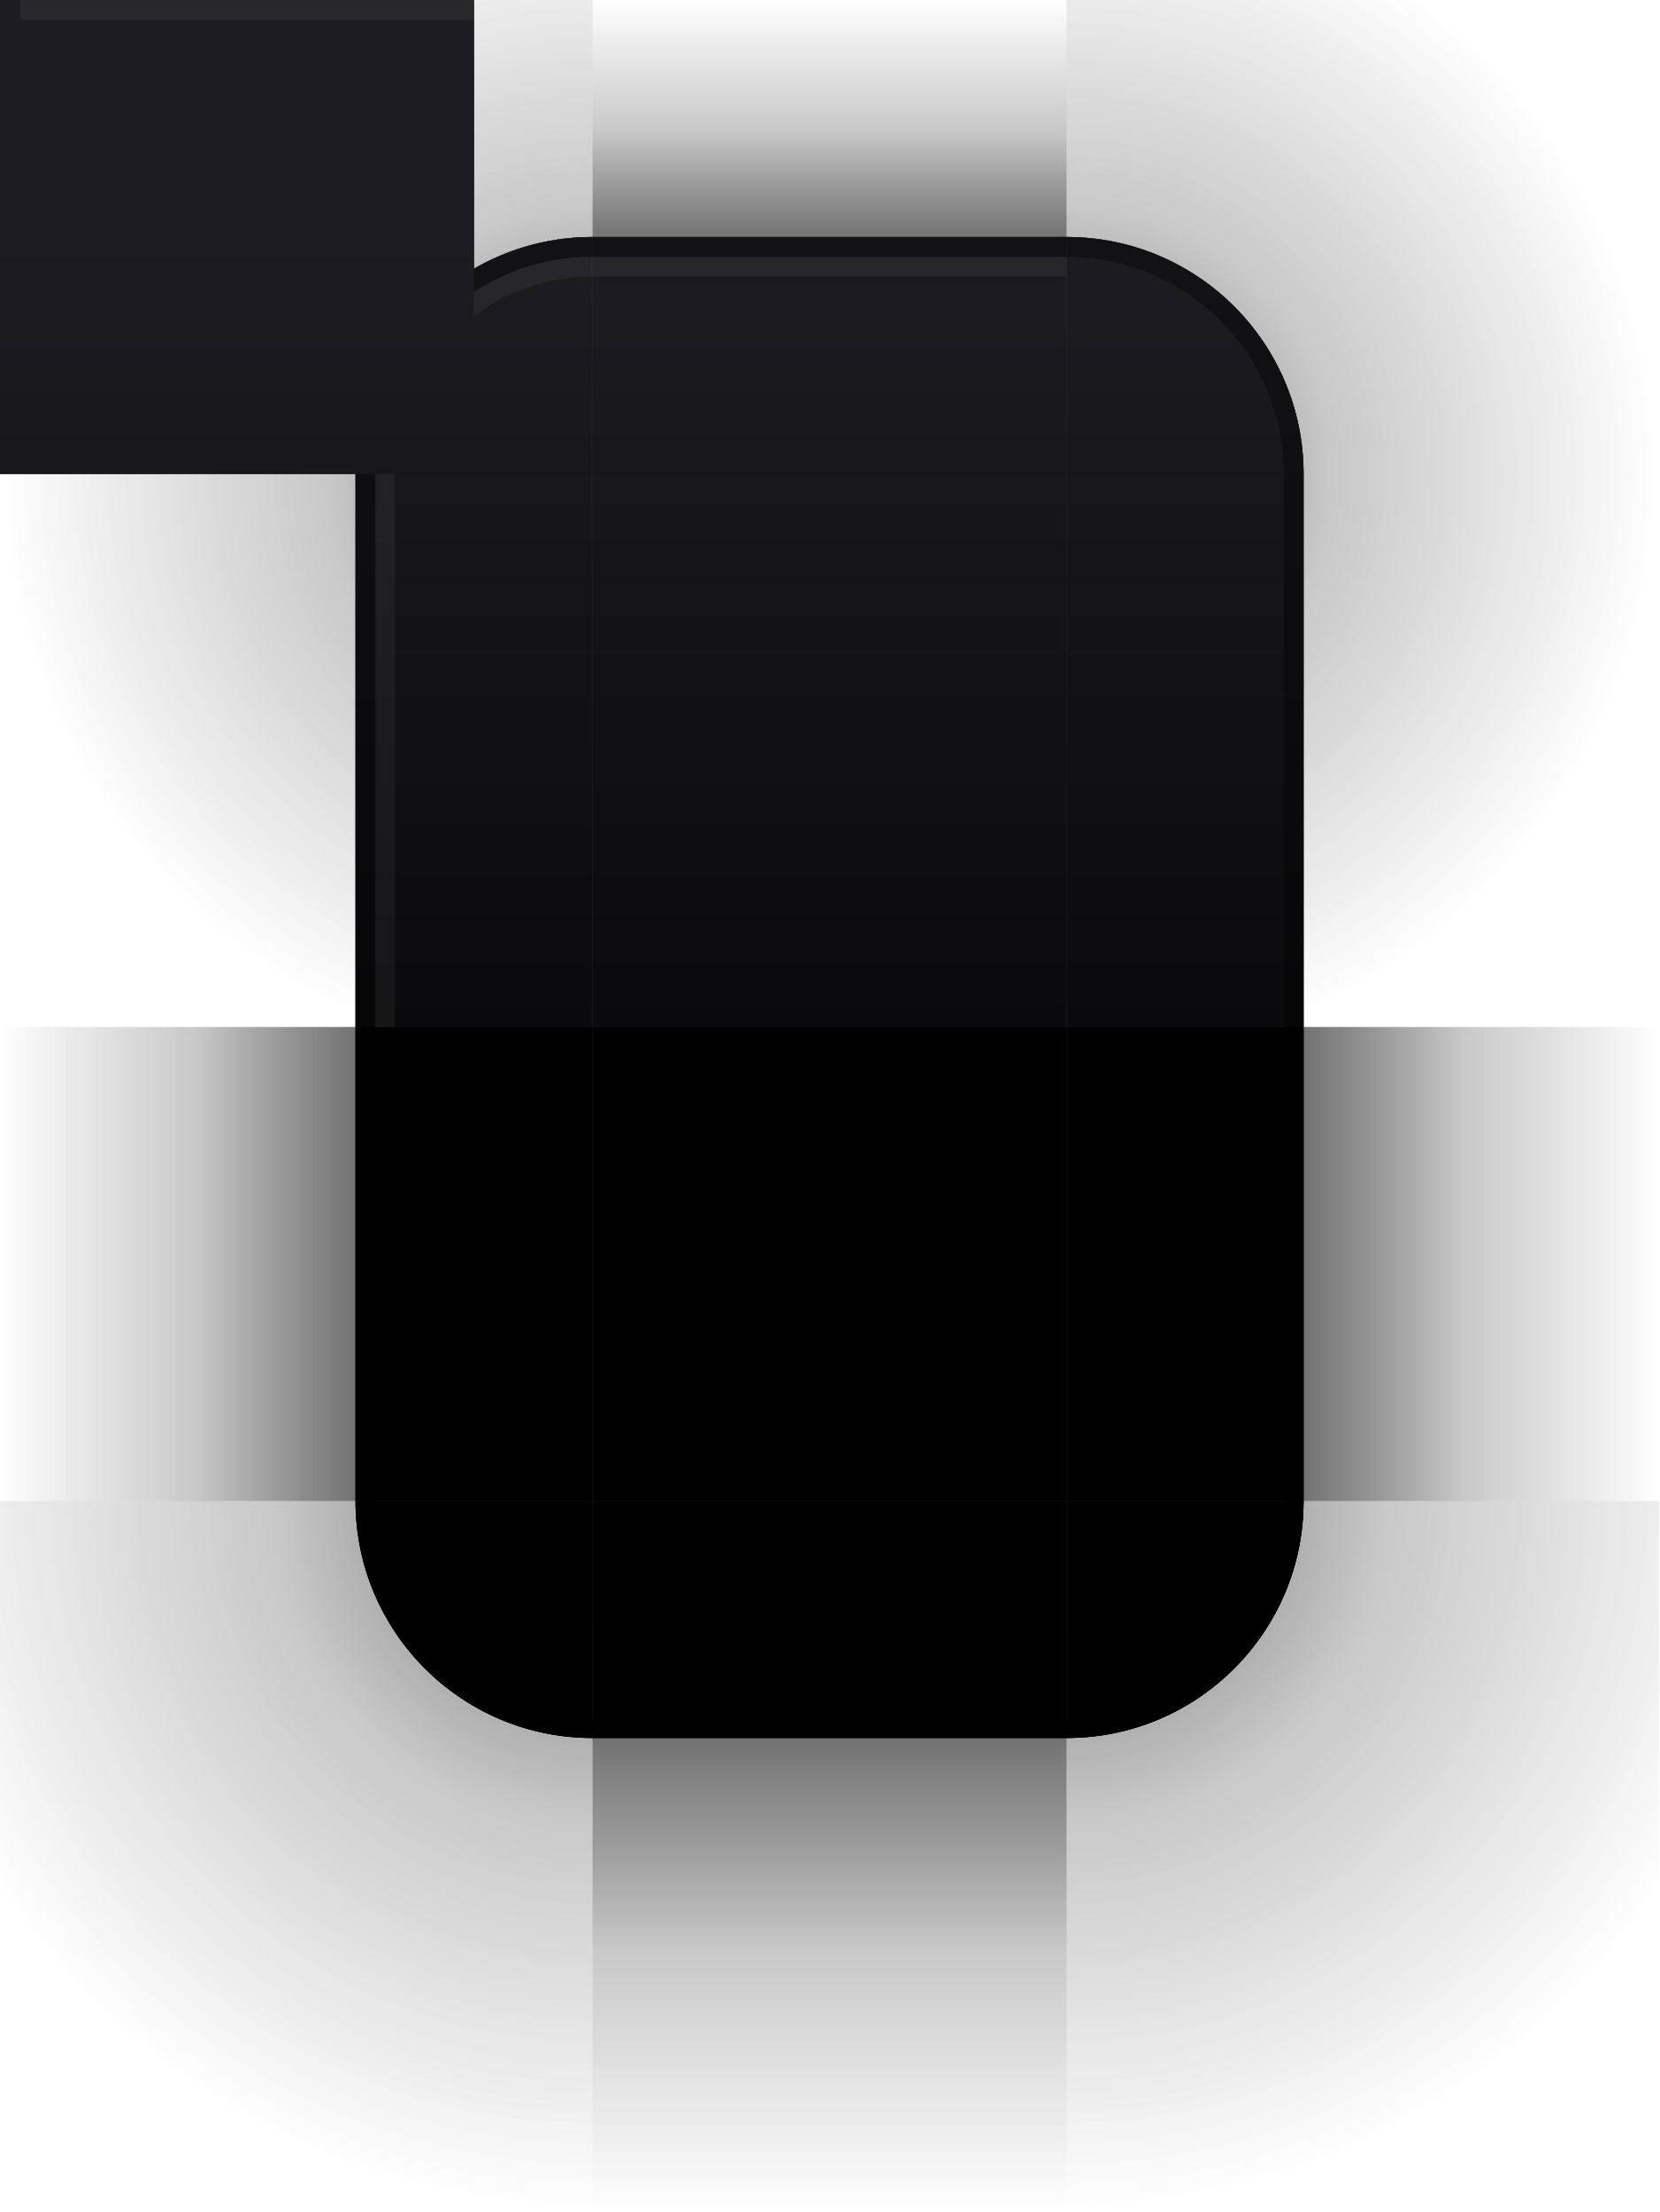
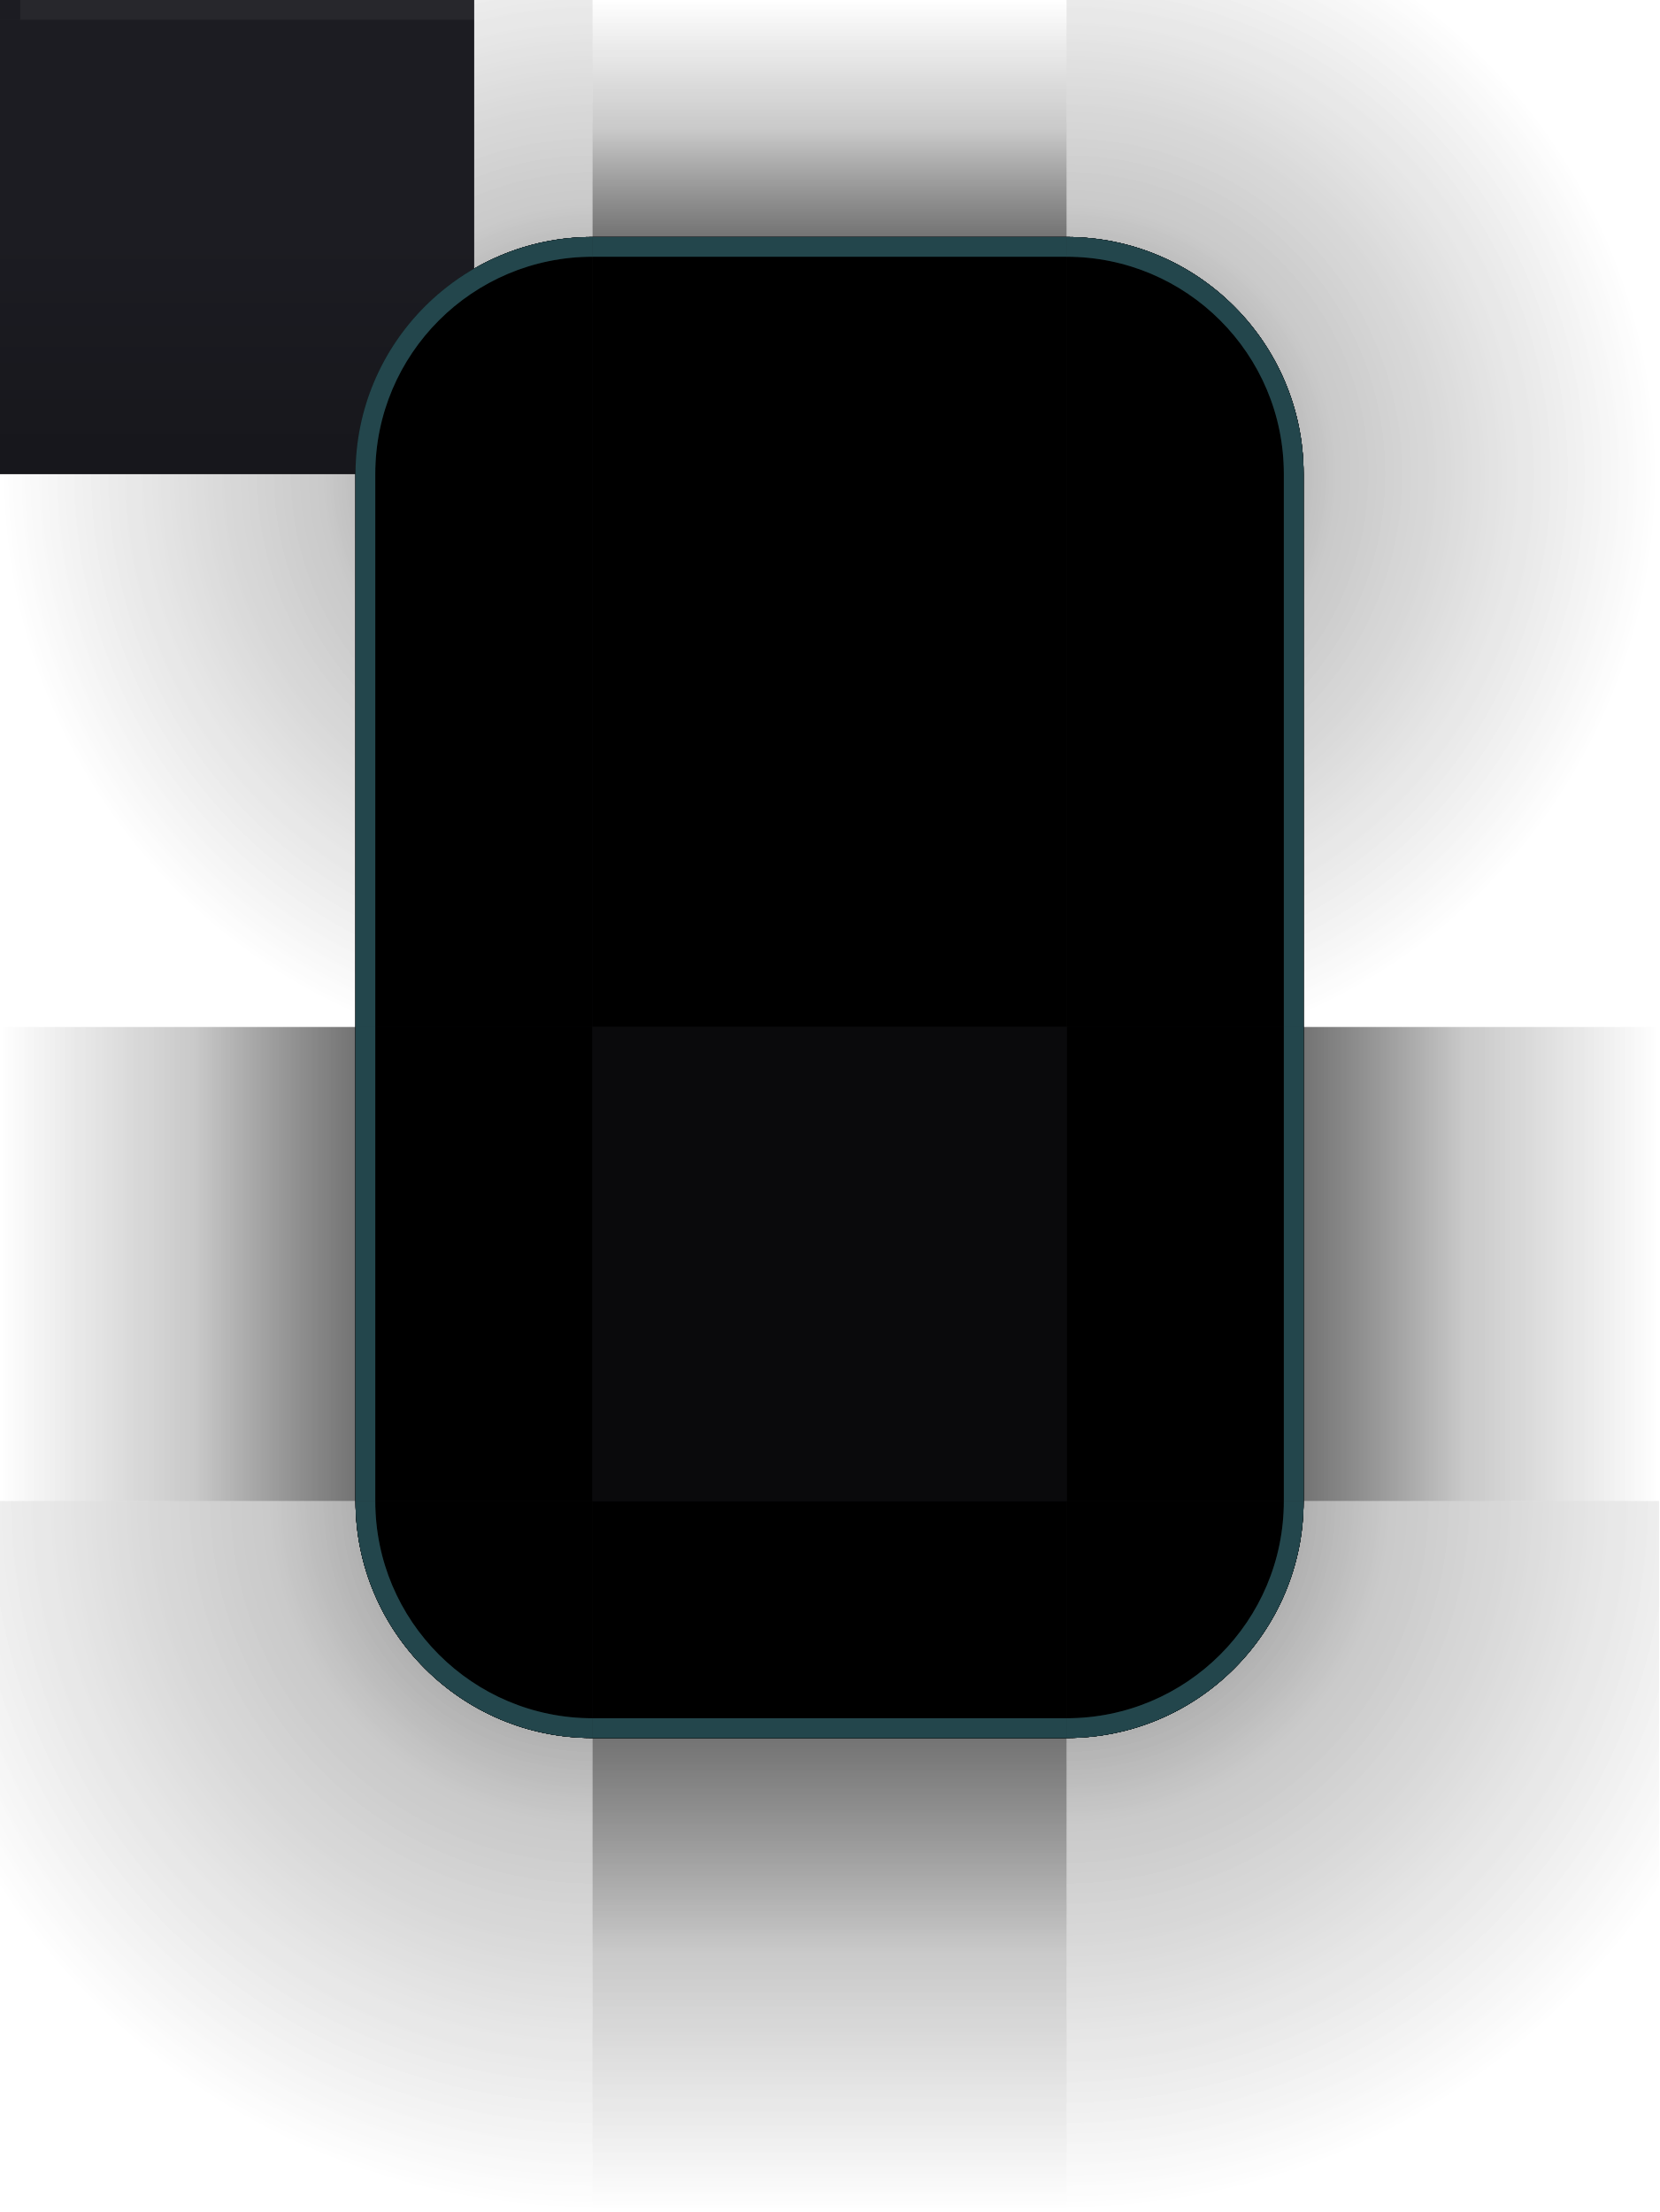
<svg xmlns="http://www.w3.org/2000/svg" width="84" height="112" viewBox="0 0 84 112">
  <defs>
    <linearGradient id="sh-top" gradientUnits="userSpaceOnUse" x1="0" y1="0" x2="0" y2="12">
      <stop offset="0" stop-color="#000000" stop-opacity="0" />
      <stop offset="0.55" stop-color="#000000" stop-opacity="0.147" />
      <stop offset="1" stop-color="#000000" stop-opacity="0.420" />
    </linearGradient>
    <linearGradient id="sh-bottom" gradientUnits="userSpaceOnUse" x1="0" y1="112" x2="0" y2="88">
      <stop offset="0" stop-color="#000000" stop-opacity="0" />
      <stop offset="0.55" stop-color="#000000" stop-opacity="0.147" />
      <stop offset="1" stop-color="#000000" stop-opacity="0.420" />
    </linearGradient>
    <linearGradient id="sh-left" gradientUnits="userSpaceOnUse" x1="0" y1="0" x2="18" y2="0">
      <stop offset="0" stop-color="#000000" stop-opacity="0" />
      <stop offset="0.55" stop-color="#000000" stop-opacity="0.147" />
      <stop offset="1" stop-color="#000000" stop-opacity="0.420" />
    </linearGradient>
    <linearGradient id="sh-right" gradientUnits="userSpaceOnUse" x1="84" y1="0" x2="66" y2="0">
      <stop offset="0" stop-color="#000000" stop-opacity="0" />
      <stop offset="0.55" stop-color="#000000" stop-opacity="0.147" />
      <stop offset="1" stop-color="#000000" stop-opacity="0.420" />
    </linearGradient>
    <radialGradient id="sh-tl" gradientUnits="userSpaceOnUse" cx="30" cy="24" r="30">
      <stop offset="0" stop-color="#000000" stop-opacity="0.420" />
      <stop offset="0.45" stop-color="#000000" stop-opacity="0.147" />
      <stop offset="1" stop-color="#000000" stop-opacity="0" />
    </radialGradient>
    <radialGradient id="sh-tr" gradientUnits="userSpaceOnUse" cx="54" cy="24" r="30">
      <stop offset="0" stop-color="#000000" stop-opacity="0.420" />
      <stop offset="0.45" stop-color="#000000" stop-opacity="0.147" />
      <stop offset="1" stop-color="#000000" stop-opacity="0" />
    </radialGradient>
    <radialGradient id="sh-bl" gradientUnits="userSpaceOnUse" cx="30" cy="76" r="36">
      <stop offset="0" stop-color="#000000" stop-opacity="0.420" />
      <stop offset="0.45" stop-color="#000000" stop-opacity="0.147" />
      <stop offset="1" stop-color="#000000" stop-opacity="0" />
    </radialGradient>
    <radialGradient id="sh-br" gradientUnits="userSpaceOnUse" cx="54" cy="76" r="36">
      <stop offset="0" stop-color="#000000" stop-opacity="0.420" />
      <stop offset="0.45" stop-color="#000000" stop-opacity="0.147" />
      <stop offset="1" stop-color="#000000" stop-opacity="0" />
    </radialGradient>
    <linearGradient id="title" gradientUnits="userSpaceOnUse" x1="0" y1="12" x2="0" y2="52">
      <stop offset="0" stop-color="#26262E" />
      <stop offset="1" stop-color="#121216" />
    </linearGradient>
  </defs>
  <g id="decoration-topleft">
    <rect x="0" y="0" width="30" height="52" fill="url(#sh-tl)" />
    <path d="M 18,52 L 18,24 A 12,12 0 0 1 30,12 L 30,12 L 30,52 Z" fill="url(#title)" />
    <path d="M 18,52 L 18,24 A 12,12 0 0 1 30,12 L 30,12 L 30,13 L 30,13 A 11,11 0 0 0 19,24 L 19,52 Z" fill="#000000" fill-opacity="0.55" />
    <path d="M 19,52 L 19,24 A 11,11 0 0 1 30,13 L 30,13 L 30,14 L 30,14 A 10,10 0 0 0 20,24 L 20,52 Z" fill="#F5F7FA" fill-opacity="0.11" />
  </g>
  <g id="decoration-top">
    <rect x="30" y="0" width="24" height="52" fill="url(#sh-top)" />
    <rect x="30" y="12" width="24" height="40" fill="url(#title)" />
    <rect x="30" y="12" width="24" height="1" fill="#000000" fill-opacity="0.55" />
    <rect x="30" y="13" width="24" height="1" fill="#F5F7FA" fill-opacity="0.11" />
  </g>
  <g id="decoration-topright">
    <rect x="54" y="0" width="30" height="52" fill="url(#sh-tr)" />
    <path d="M 54,12 L 54,12 A 12,12 0 0 1 66,24 L 66,52 L 54,52 Z" fill="url(#title)" />
    <path d="M 54,12 L 54,12 A 12,12 0 0 1 66,24 L 66,52 L 65,52 L 65,24 A 11,11 0 0 0 54,13 L 54,13 Z" fill="#000000" fill-opacity="0.55" />
  </g>
  <g id="decoration-left">
    <rect x="0" y="52" width="30" height="24" fill="url(#sh-left)" />
    <rect x="18" y="52" width="12" height="24" fill="#000000" />
    <rect x="18" y="52" width="1" height="24" fill="#000000" fill-opacity="0.55" />
  </g>
  <g id="decoration-right">
    <rect x="54" y="52" width="30" height="24" fill="url(#sh-right)" />
    <rect x="54" y="52" width="12" height="24" fill="#000000" />
    <rect x="65" y="52" width="1" height="24" fill="#000000" fill-opacity="0.55" />
  </g>
  <rect id="decoration-center" x="30" y="52" width="24" height="24" fill="#000000" />
  <g id="decoration-bottomleft">
    <rect x="0" y="76" width="30" height="36" fill="url(#sh-bl)" />
    <path d="M 18,76 L 18,76 A 12,12 0 0 0 30,88 L 30,88 L 30,76 Z" fill="#000000" />
    <path d="M 18,76 L 18,76 A 12,12 0 0 0 30,88 L 30,88 L 30,87 L 30,87 A 11,11 0 0 1 19,76 L 19,76 Z" fill="#000000" fill-opacity="0.55" />
  </g>
  <g id="decoration-bottom">
    <rect x="30" y="76" width="24" height="36" fill="url(#sh-bottom)" />
    <rect x="30" y="76" width="24" height="12" fill="#000000" />
    <rect x="30" y="87" width="24" height="1" fill="#000000" fill-opacity="0.55" />
  </g>
  <g id="decoration-bottomright">
    <rect x="54" y="76" width="30" height="36" fill="url(#sh-br)" />
    <path d="M 54,88 L 54,88 A 12,12 0 0 0 66,76 L 66,76 L 54,76 Z" fill="#000000" />
    <path d="M 54,88 L 54,88 A 12,12 0 0 0 66,76 L 66,76 L 65,76 L 65,76 A 11,11 0 0 1 54,87 L 54,87 Z" fill="#000000" fill-opacity="0.55" />
  </g>
  <rect id="decoration-maximized-center" x="0" y="0" width="24" height="24" fill="url(#title)" />
  <rect id="decoration-maximized-top" x="0" y="0" width="24" height="1" fill="#F5F7FA" fill-opacity="0.11" />
  <rect id="decoration-maximized-left" x="0" y="0" width="1" height="1" fill="url(#title)" />
  <rect id="decoration-maximized-right" x="0" y="0" width="1" height="1" fill="url(#title)" />
  <rect id="decoration-maximized-bottom" x="0" y="0" width="1" height="1" fill="url(#title)" />
  <rect id="decoration-maximized-topleft" x="0" y="0" width="1" height="1" fill="url(#title)" />
  <rect id="decoration-maximized-topright" x="0" y="0" width="1" height="1" fill="url(#title)" />
  <rect id="decoration-maximized-bottomleft" x="0" y="0" width="1" height="1" fill="url(#title)" />
  <rect id="decoration-maximized-bottomright" x="0" y="0" width="1" height="1" fill="url(#title)" />
  <defs>
    <linearGradient id="i-sh-top" gradientUnits="userSpaceOnUse" x1="0" y1="0" x2="0" y2="12">
      <stop offset="0" stop-color="#000000" stop-opacity="0" />
      <stop offset="0.55" stop-color="#000000" stop-opacity="0.077" />
      <stop offset="1" stop-color="#000000" stop-opacity="0.220" />
    </linearGradient>
    <linearGradient id="i-sh-bottom" gradientUnits="userSpaceOnUse" x1="0" y1="112" x2="0" y2="88">
      <stop offset="0" stop-color="#000000" stop-opacity="0" />
      <stop offset="0.55" stop-color="#000000" stop-opacity="0.077" />
      <stop offset="1" stop-color="#000000" stop-opacity="0.220" />
    </linearGradient>
    <linearGradient id="i-sh-left" gradientUnits="userSpaceOnUse" x1="0" y1="0" x2="18" y2="0">
      <stop offset="0" stop-color="#000000" stop-opacity="0" />
      <stop offset="0.55" stop-color="#000000" stop-opacity="0.077" />
      <stop offset="1" stop-color="#000000" stop-opacity="0.220" />
    </linearGradient>
    <linearGradient id="i-sh-right" gradientUnits="userSpaceOnUse" x1="84" y1="0" x2="66" y2="0">
      <stop offset="0" stop-color="#000000" stop-opacity="0" />
      <stop offset="0.55" stop-color="#000000" stop-opacity="0.077" />
      <stop offset="1" stop-color="#000000" stop-opacity="0.220" />
    </linearGradient>
    <radialGradient id="i-sh-tl" gradientUnits="userSpaceOnUse" cx="30" cy="24" r="30">
      <stop offset="0" stop-color="#000000" stop-opacity="0.220" />
      <stop offset="0.45" stop-color="#000000" stop-opacity="0.077" />
      <stop offset="1" stop-color="#000000" stop-opacity="0" />
    </radialGradient>
    <radialGradient id="i-sh-tr" gradientUnits="userSpaceOnUse" cx="54" cy="24" r="30">
      <stop offset="0" stop-color="#000000" stop-opacity="0.220" />
      <stop offset="0.45" stop-color="#000000" stop-opacity="0.077" />
      <stop offset="1" stop-color="#000000" stop-opacity="0" />
    </radialGradient>
    <radialGradient id="i-sh-bl" gradientUnits="userSpaceOnUse" cx="30" cy="76" r="36">
      <stop offset="0" stop-color="#000000" stop-opacity="0.220" />
      <stop offset="0.45" stop-color="#000000" stop-opacity="0.077" />
      <stop offset="1" stop-color="#000000" stop-opacity="0" />
    </radialGradient>
    <radialGradient id="i-sh-br" gradientUnits="userSpaceOnUse" cx="54" cy="76" r="36">
      <stop offset="0" stop-color="#000000" stop-opacity="0.220" />
      <stop offset="0.45" stop-color="#000000" stop-opacity="0.077" />
      <stop offset="1" stop-color="#000000" stop-opacity="0" />
    </radialGradient>
    <linearGradient id="i-title" gradientUnits="userSpaceOnUse" x1="0" y1="12" x2="0" y2="52">
      <stop offset="0" stop-color="#1C1C22" />
      <stop offset="1" stop-color="#0A0A0C" />
    </linearGradient>
  </defs>
  <g id="decoration-inactive-topleft">
    <rect x="0" y="0" width="30" height="52" fill="url(#i-sh-tl)" />
    <path d="M 18,52 L 18,24 A 12,12 0 0 1 30,12 L 30,12 L 30,52 Z" fill="url(#i-title)" />
    <path d="M 18,52 L 18,24 A 12,12 0 0 1 30,12 L 30,12 L 30,13 L 30,13 A 11,11 0 0 0 19,24 L 19,52 Z" fill="#000000" fill-opacity="0.35" />
    <path d="M 19,52 L 19,24 A 11,11 0 0 1 30,13 L 30,13 L 30,14 L 30,14 A 10,10 0 0 0 20,24 L 20,52 Z" fill="#F5F7FA" fill-opacity="0.05" />
  </g>
  <g id="decoration-inactive-top">
    <rect x="30" y="0" width="24" height="52" fill="url(#i-sh-top)" />
    <rect x="30" y="12" width="24" height="40" fill="url(#i-title)" />
    <rect x="30" y="12" width="24" height="1" fill="#000000" fill-opacity="0.35" />
    <rect x="30" y="13" width="24" height="1" fill="#F5F7FA" fill-opacity="0.05" />
  </g>
  <g id="decoration-inactive-topright">
    <rect x="54" y="0" width="30" height="52" fill="url(#i-sh-tr)" />
    <path d="M 54,12 L 54,12 A 12,12 0 0 1 66,24 L 66,52 L 54,52 Z" fill="url(#i-title)" />
    <path d="M 54,12 L 54,12 A 12,12 0 0 1 66,24 L 66,52 L 65,52 L 65,24 A 11,11 0 0 0 54,13 L 54,13 Z" fill="#000000" fill-opacity="0.35" />
  </g>
  <g id="decoration-inactive-left">
    <rect x="0" y="52" width="30" height="24" fill="url(#i-sh-left)" />
    <rect x="18" y="52" width="12" height="24" fill="#000000" />
    <rect x="18" y="52" width="1" height="24" fill="#000000" fill-opacity="0.35" />
  </g>
  <g id="decoration-inactive-right">
    <rect x="54" y="52" width="30" height="24" fill="url(#i-sh-right)" />
    <rect x="54" y="52" width="12" height="24" fill="#000000" />
    <rect x="65" y="52" width="1" height="24" fill="#000000" fill-opacity="0.35" />
  </g>
  <rect id="decoration-inactive-center" x="30" y="52" width="24" height="24" fill="#000000" />
  <g id="decoration-inactive-bottomleft">
    <rect x="0" y="76" width="30" height="36" fill="url(#i-sh-bl)" />
    <path d="M 18,76 L 18,76 A 12,12 0 0 0 30,88 L 30,88 L 30,76 Z" fill="#000000" />
    <path d="M 18,76 L 18,76 A 12,12 0 0 0 30,88 L 30,88 L 30,87 L 30,87 A 11,11 0 0 1 19,76 L 19,76 Z" fill="#000000" fill-opacity="0.35" />
  </g>
  <g id="decoration-inactive-bottom">
    <rect x="30" y="76" width="24" height="36" fill="url(#i-sh-bottom)" />
    <rect x="30" y="76" width="24" height="12" fill="#000000" />
    <rect x="30" y="87" width="24" height="1" fill="#000000" fill-opacity="0.35" />
  </g>
  <g id="decoration-inactive-bottomright">
    <rect x="54" y="76" width="30" height="36" fill="url(#i-sh-br)" />
    <path d="M 54,88 L 54,88 A 12,12 0 0 0 66,76 L 66,76 L 54,76 Z" fill="#000000" />
    <path d="M 54,88 L 54,88 A 12,12 0 0 0 66,76 L 66,76 L 65,76 L 65,76 A 11,11 0 0 1 54,87 L 54,87 Z" fill="#000000" fill-opacity="0.35" />
  </g>
  <rect id="decoration-maximized-inactive-center" x="0" y="0" width="24" height="24" fill="url(#i-title)" />
  <rect id="decoration-maximized-inactive-top" x="0" y="0" width="24" height="1" fill="#F5F7FA" fill-opacity="0.05" />
  <rect id="decoration-maximized-inactive-left" x="0" y="0" width="1" height="1" fill="url(#i-title)" />
  <rect id="decoration-maximized-inactive-right" x="0" y="0" width="1" height="1" fill="url(#i-title)" />
  <rect id="decoration-maximized-inactive-bottom" x="0" y="0" width="1" height="1" fill="url(#i-title)" />
  <rect id="decoration-maximized-inactive-topleft" x="0" y="0" width="1" height="1" fill="url(#i-title)" />
  <rect id="decoration-maximized-inactive-topright" x="0" y="0" width="1" height="1" fill="url(#i-title)" />
  <rect id="decoration-maximized-inactive-bottomleft" x="0" y="0" width="1" height="1" fill="url(#i-title)" />
  <rect id="decoration-maximized-inactive-bottomright" x="0" y="0" width="1" height="1" fill="url(#i-title)" />
+   <g id="decoration-opaque-topleft">
+     <rect width="30" height="52" fill="#000" fill-opacity="0" />
+     <path d="M18 52V24A12 12 0 0 1 30 12v40Z" fill="#000000" fill-opacity="1.000" />
+     <path d="M18 52V24A12 12 0 0 1 30 12v1A11 11 0 0 0 19 24v28Z" fill="#67E8F9" fill-opacity="0.180" />
+   </g>
+   <g id="decoration-opaque-top">
+     <rect x="30" width="24" height="52" fill="#000" fill-opacity="0" />
+     <rect x="30" y="12" width="24" height="40" fill="#000000" fill-opacity="1.000" />
+     <rect x="30" y="12" width="24" height="1" fill="#67E8F9" fill-opacity="0.180" />
+   </g>
+   <g id="decoration-opaque-topright">
+     <rect x="54" width="30" height="52" fill="#000" fill-opacity="0" />
+     <path d="M54 12a12 12 0 0 1 12 12v28H54Z" fill="#000000" fill-opacity="1.000" />
+     <path d="M54 12a12 12 0 0 1 12 12v28h-1V24a11 11 0 0 0-11-11Z" fill="#67E8F9" fill-opacity="0.180" />
+   </g>
+   <g id="decoration-opaque-left">
+     <rect y="52" width="30" height="24" fill="#000" fill-opacity="0" />
+     <rect x="18" y="52" width="12" height="24" fill="#000000" fill-opacity="1.000" />
+     <rect x="18" y="52" width="1" height="24" fill="#67E8F9" fill-opacity="0.126" />
+   </g>
+   <g id="decoration-opaque-center">
+     <rect x="30" y="52" width="24" height="24" fill="#000" fill-opacity="0" />
+     <rect x="30" y="52" width="24" height="24" fill="#000000" fill-opacity="1.000" />
+   </g>
+   <g id="decoration-opaque-right">
+     <rect x="54" y="52" width="30" height="24" fill="#000" fill-opacity="0" />
+     <rect x="54" y="52" width="12" height="24" fill="#000000" fill-opacity="1.000" />
+     <rect x="65" y="52" width="1" height="24" fill="#67E8F9" fill-opacity="0.126" />
+   </g>
+   <g id="decoration-opaque-bottomleft">
+     <rect y="76" width="30" height="36" fill="#000" fill-opacity="0" />
+     <path d="M18 76a12 12 0 0 0 12 12V76Z" fill="#000000" fill-opacity="1.000" />
+     <path d="M18 76a12 12 0 0 0 12 12v-1a11 11 0 0 1-11-11Z" fill="#67E8F9" fill-opacity="0.112" />
+   </g>
+   <g id="decoration-opaque-bottom">
+     <rect x="30" y="76" width="24" height="36" fill="#000" fill-opacity="0" />
+     <rect x="30" y="76" width="24" height="12" fill="#000000" fill-opacity="1.000" />
+     <rect x="30" y="87" width="24" height="1" fill="#67E8F9" fill-opacity="0.112" />
+   </g>
+   <g id="decoration-opaque-bottomright">
+     <rect x="54" y="76" width="30" height="36" fill="#000" fill-opacity="0" />
+     <path d="M66 76a12 12 0 0 1-12 12V76Z" fill="#000000" fill-opacity="1.000" />
+     <path d="M66 76a12 12 0 0 1-12 12v-1a11 11 0 0 0 11-11Z" fill="#67E8F9" fill-opacity="0.112" />
+   </g>
+   <g id="decoration-opaque-inactive-topleft">
+     <rect width="30" height="52" fill="#000" fill-opacity="0" />
+     <path d="M18 52V24A12 12 0 0 1 30 12v40Z" fill="#0A0A0C" fill-opacity="1.000" />
+     <path d="M18 52V24A12 12 0 0 1 30 12v1A11 11 0 0 0 19 24v28Z" fill="#26262E" fill-opacity="0.160" />
+   </g>
+   <g id="decoration-opaque-inactive-top">
+     <rect x="30" width="24" height="52" fill="#000" fill-opacity="0" />
+     <rect x="30" y="12" width="24" height="40" fill="#0A0A0C" fill-opacity="1.000" />
+     <rect x="30" y="12" width="24" height="1" fill="#26262E" fill-opacity="0.160" />
+   </g>
+   <g id="decoration-opaque-inactive-topright">
+     <rect x="54" width="30" height="52" fill="#000" fill-opacity="0" />
+     <path d="M54 12a12 12 0 0 1 12 12v28H54Z" fill="#0A0A0C" fill-opacity="1.000" />
+     <path d="M54 12a12 12 0 0 1 12 12v28h-1V24a11 11 0 0 0-11-11Z" fill="#26262E" fill-opacity="0.160" />
+   </g>
+   <g id="decoration-opaque-inactive-left">
+     <rect y="52" width="30" height="24" fill="#000" fill-opacity="0" />
+     <rect x="18" y="52" width="12" height="24" fill="#0A0A0C" fill-opacity="1.000" />
+     <rect x="18" y="52" width="1" height="24" fill="#26262E" fill-opacity="0.112" />
+   </g>
+   <g id="decoration-opaque-inactive-center">
+     <rect x="30" y="52" width="24" height="24" fill="#000" fill-opacity="0" />
+     <rect x="30" y="52" width="24" height="24" fill="#0A0A0C" fill-opacity="1.000" />
+   </g>
+   <g id="decoration-opaque-inactive-right">
+     <rect x="54" y="52" width="30" height="24" fill="#000" fill-opacity="0" />
+     <rect x="54" y="52" width="12" height="24" fill="#0A0A0C" fill-opacity="1.000" />
+     <rect x="65" y="52" width="1" height="24" fill="#26262E" fill-opacity="0.112" />
+   </g>
+   <g id="decoration-opaque-inactive-bottomleft">
+     <rect y="76" width="30" height="36" fill="#000" fill-opacity="0" />
+     <path d="M18 76a12 12 0 0 0 12 12V76Z" fill="#0A0A0C" fill-opacity="1.000" />
+     <path d="M18 76a12 12 0 0 0 12 12v-1a11 11 0 0 1-11-11Z" fill="#26262E" fill-opacity="0.099" />
+   </g>
+   <g id="decoration-opaque-inactive-bottom">
+     <rect x="30" y="76" width="24" height="36" fill="#000" fill-opacity="0" />
+     <rect x="30" y="76" width="24" height="12" fill="#0A0A0C" fill-opacity="1.000" />
+     <rect x="30" y="87" width="24" height="1" fill="#26262E" fill-opacity="0.099" />
+   </g>
+   <g id="decoration-opaque-inactive-bottomright">
+     <rect x="54" y="76" width="30" height="36" fill="#000" fill-opacity="0" />
+     <path d="M66 76a12 12 0 0 1-12 12V76Z" fill="#0A0A0C" fill-opacity="1.000" />
+     <path d="M66 76a12 12 0 0 1-12 12v-1a11 11 0 0 0 11-11Z" fill="#26262E" fill-opacity="0.099" />
+   </g>
+   <g id="mask-topleft">
+     <rect width="30" height="52" fill="#000" fill-opacity="0" />
+     <path d="M18 52V24A12 12 0 0 1 30 12v40Z" fill="#000000" fill-opacity="1.000" />
+     <path d="M18 52V24A12 12 0 0 1 30 12v1A11 11 0 0 0 19 24v28Z" fill="#000000" fill-opacity="0.000" />
+   </g>
+   <g id="mask-top">
+     <rect x="30" width="24" height="52" fill="#000" fill-opacity="0" />
+     <rect x="30" y="12" width="24" height="40" fill="#000000" fill-opacity="1.000" />
+     <rect x="30" y="12" width="24" height="1" fill="#000000" fill-opacity="0.000" />
+   </g>
+   <g id="mask-topright">
+     <rect x="54" width="30" height="52" fill="#000" fill-opacity="0" />
+     <path d="M54 12a12 12 0 0 1 12 12v28H54Z" fill="#000000" fill-opacity="1.000" />
+     <path d="M54 12a12 12 0 0 1 12 12v28h-1V24a11 11 0 0 0-11-11Z" fill="#000000" fill-opacity="0.000" />
+   </g>
+   <g id="mask-left">
+     <rect y="52" width="30" height="24" fill="#000" fill-opacity="0" />
+     <rect x="18" y="52" width="12" height="24" fill="#000000" fill-opacity="1.000" />
+     <rect x="18" y="52" width="1" height="24" fill="#000000" fill-opacity="0.000" />
+   </g>
+   <g id="mask-center">
+     <rect x="30" y="52" width="24" height="24" fill="#000" fill-opacity="0" />
+     <rect x="30" y="52" width="24" height="24" fill="#000000" fill-opacity="1.000" />
+   </g>
+   <g id="mask-right">
+     <rect x="54" y="52" width="30" height="24" fill="#000" fill-opacity="0" />
+     <rect x="54" y="52" width="12" height="24" fill="#000000" fill-opacity="1.000" />
+     <rect x="65" y="52" width="1" height="24" fill="#000000" fill-opacity="0.000" />
+   </g>
+   <g id="mask-bottomleft">
+     <rect y="76" width="30" height="36" fill="#000" fill-opacity="0" />
+     <path d="M18 76a12 12 0 0 0 12 12V76Z" fill="#000000" fill-opacity="1.000" />
+     <path d="M18 76a12 12 0 0 0 12 12v-1a11 11 0 0 1-11-11Z" fill="#000000" fill-opacity="0.000" />
+   </g>
+   <g id="mask-bottom">
+     <rect x="30" y="76" width="24" height="36" fill="#000" fill-opacity="0" />
+     <rect x="30" y="76" width="24" height="12" fill="#000000" fill-opacity="1.000" />
+     <rect x="30" y="87" width="24" height="1" fill="#000000" fill-opacity="0.000" />
+   </g>
+   <g id="mask-bottomright">
+     <rect x="54" y="76" width="30" height="36" fill="#000" fill-opacity="0" />
+     <path d="M66 76a12 12 0 0 1-12 12V76Z" fill="#000000" fill-opacity="1.000" />
+     <path d="M66 76a12 12 0 0 1-12 12v-1a11 11 0 0 0 11-11Z" fill="#000000" fill-opacity="0.000" />
+   </g>
+   <g id="innerborder-topleft" fill="#67E8F9" fill-opacity="0.34">
+     <rect width="30" height="52" fill-opacity="0" />
+     <path d="M18 52V24A12 12 0 0 1 30 12v1a11 11 0 0 0-11 11v28Z" />
+   </g>
+   <g id="innerborder-top" fill="#67E8F9" fill-opacity="0.34">
+     <rect x="30" width="24" height="52" fill-opacity="0" />
+     <rect x="30" y="12" width="24" height="1" />
+   </g>
+   <g id="innerborder-topright" fill="#67E8F9" fill-opacity="0.34">
+     <rect x="54" width="30" height="52" fill-opacity="0" />
+     <path d="M54 12a12 12 0 0 1 12 12v28h-1V24a11 11 0 0 0-11-11Z" />
+   </g>
+   <g id="innerborder-left" fill="#67E8F9" fill-opacity="0.34">
+     <rect y="52" width="30" height="24" fill-opacity="0" />
+     <rect x="18" y="52" width="1" height="24" />
+   </g>
+   <g id="innerborder-center" fill="#67E8F9" fill-opacity="0.34">
+     <rect x="30" y="52" width="24" height="24" fill-opacity="0" />
+     <rect x="30" y="52" width="24" height="24" fill-opacity="0.001" />
+   </g>
+   <g id="innerborder-right" fill="#67E8F9" fill-opacity="0.34">
+     <rect x="54" y="52" width="30" height="24" fill-opacity="0" />
+     <rect x="65" y="52" width="1" height="24" />
+   </g>
+   <g id="innerborder-bottomleft" fill="#67E8F9" fill-opacity="0.34">
+     <rect y="76" width="30" height="36" fill-opacity="0" />
+     <path d="M18 76a12 12 0 0 0 12 12v-1a11 11 0 0 1-11-11Z" />
+   </g>
+   <g id="innerborder-bottom" fill="#67E8F9" fill-opacity="0.34">
+     <rect x="30" y="76" width="24" height="36" fill-opacity="0" />
+     <rect x="30" y="87" width="24" height="1" />
+   </g>
+   <g id="innerborder-bottomright" fill="#67E8F9" fill-opacity="0.34">
+     <rect x="54" y="76" width="30" height="36" fill-opacity="0" />
+     <path d="M66 76a12 12 0 0 1-12 12v-1a11 11 0 0 0 11-11Z" />
+   </g>
+   <g id="innerborder-inactive-topleft" fill="#26262E" fill-opacity="0.22">
+     <rect width="30" height="52" fill-opacity="0" />
+     <path d="M18 52V24A12 12 0 0 1 30 12v1a11 11 0 0 0-11 11v28Z" />
+   </g>
+   <g id="innerborder-inactive-top" fill="#26262E" fill-opacity="0.22">
+     <rect x="30" width="24" height="52" fill-opacity="0" />
+     <rect x="30" y="12" width="24" height="1" />
+   </g>
+   <g id="innerborder-inactive-topright" fill="#26262E" fill-opacity="0.22">
+     <rect x="54" width="30" height="52" fill-opacity="0" />
+     <path d="M54 12a12 12 0 0 1 12 12v28h-1V24a11 11 0 0 0-11-11Z" />
+   </g>
+   <g id="innerborder-inactive-left" fill="#26262E" fill-opacity="0.22">
+     <rect y="52" width="30" height="24" fill-opacity="0" />
+     <rect x="18" y="52" width="1" height="24" />
+   </g>
+   <g id="innerborder-inactive-center" fill="#26262E" fill-opacity="0.22">
+     <rect x="30" y="52" width="24" height="24" fill-opacity="0" />
+     <rect x="30" y="52" width="24" height="24" fill-opacity="0.001" />
+   </g>
+   <g id="innerborder-inactive-right" fill="#26262E" fill-opacity="0.22">
+     <rect x="54" y="52" width="30" height="24" fill-opacity="0" />
+     <rect x="65" y="52" width="1" height="24" />
+   </g>
+   <g id="innerborder-inactive-bottomleft" fill="#26262E" fill-opacity="0.22">
+     <rect y="76" width="30" height="36" fill-opacity="0" />
+     <path d="M18 76a12 12 0 0 0 12 12v-1a11 11 0 0 1-11-11Z" />
+   </g>
+   <g id="innerborder-inactive-bottom" fill="#26262E" fill-opacity="0.22">
+     <rect x="30" y="76" width="24" height="36" fill-opacity="0" />
+     <rect x="30" y="87" width="24" height="1" />
+   </g>
+   <g id="innerborder-inactive-bottomright" fill="#26262E" fill-opacity="0.22">
+     <rect x="54" y="76" width="30" height="36" fill-opacity="0" />
+     <path d="M66 76a12 12 0 0 1-12 12v-1a11 11 0 0 0 11-11Z" />
+   </g>
+   <rect id="decoration-maximized-opaque-center" x="30" y="52" width="24" height="24" fill="#121216" />
+   <rect id="decoration-maximized-opaque-inactive-center" x="30" y="52" width="24" height="24" fill="#0A0A0C" />
</svg>
